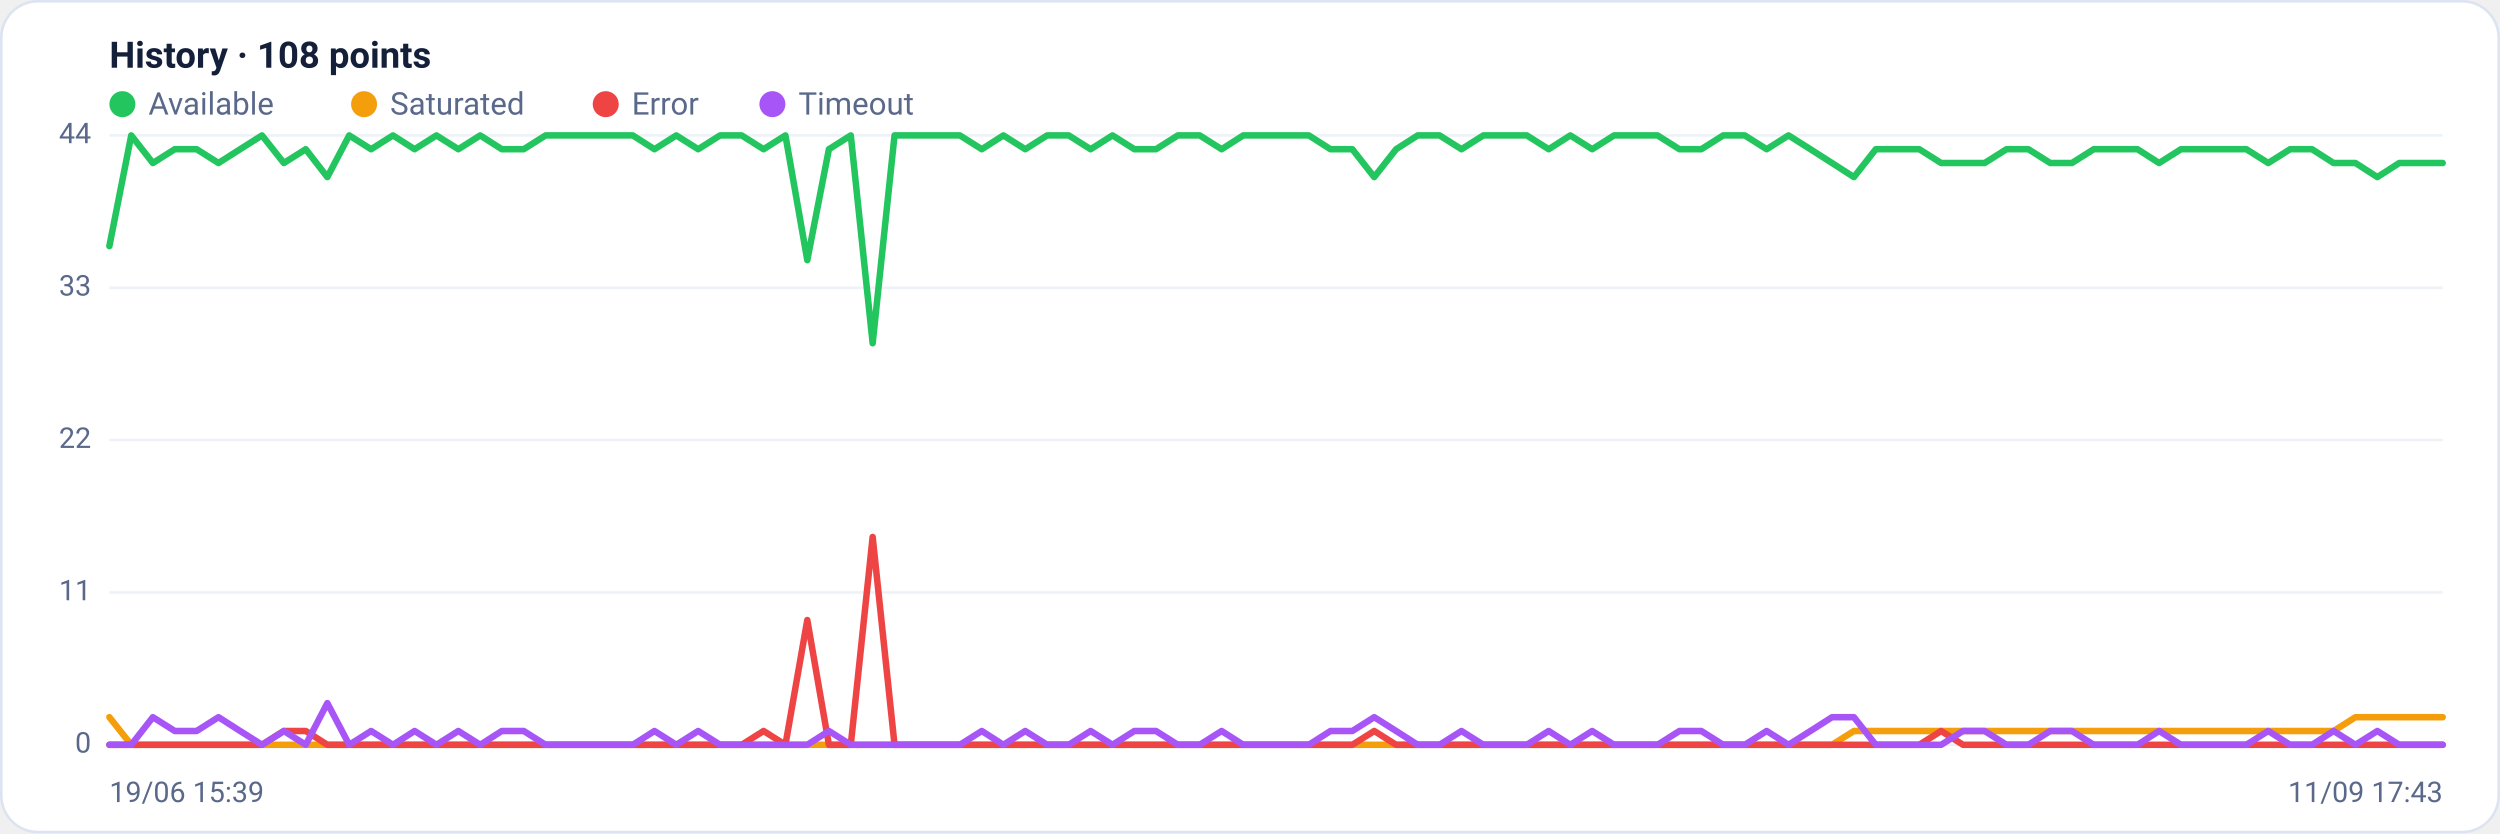
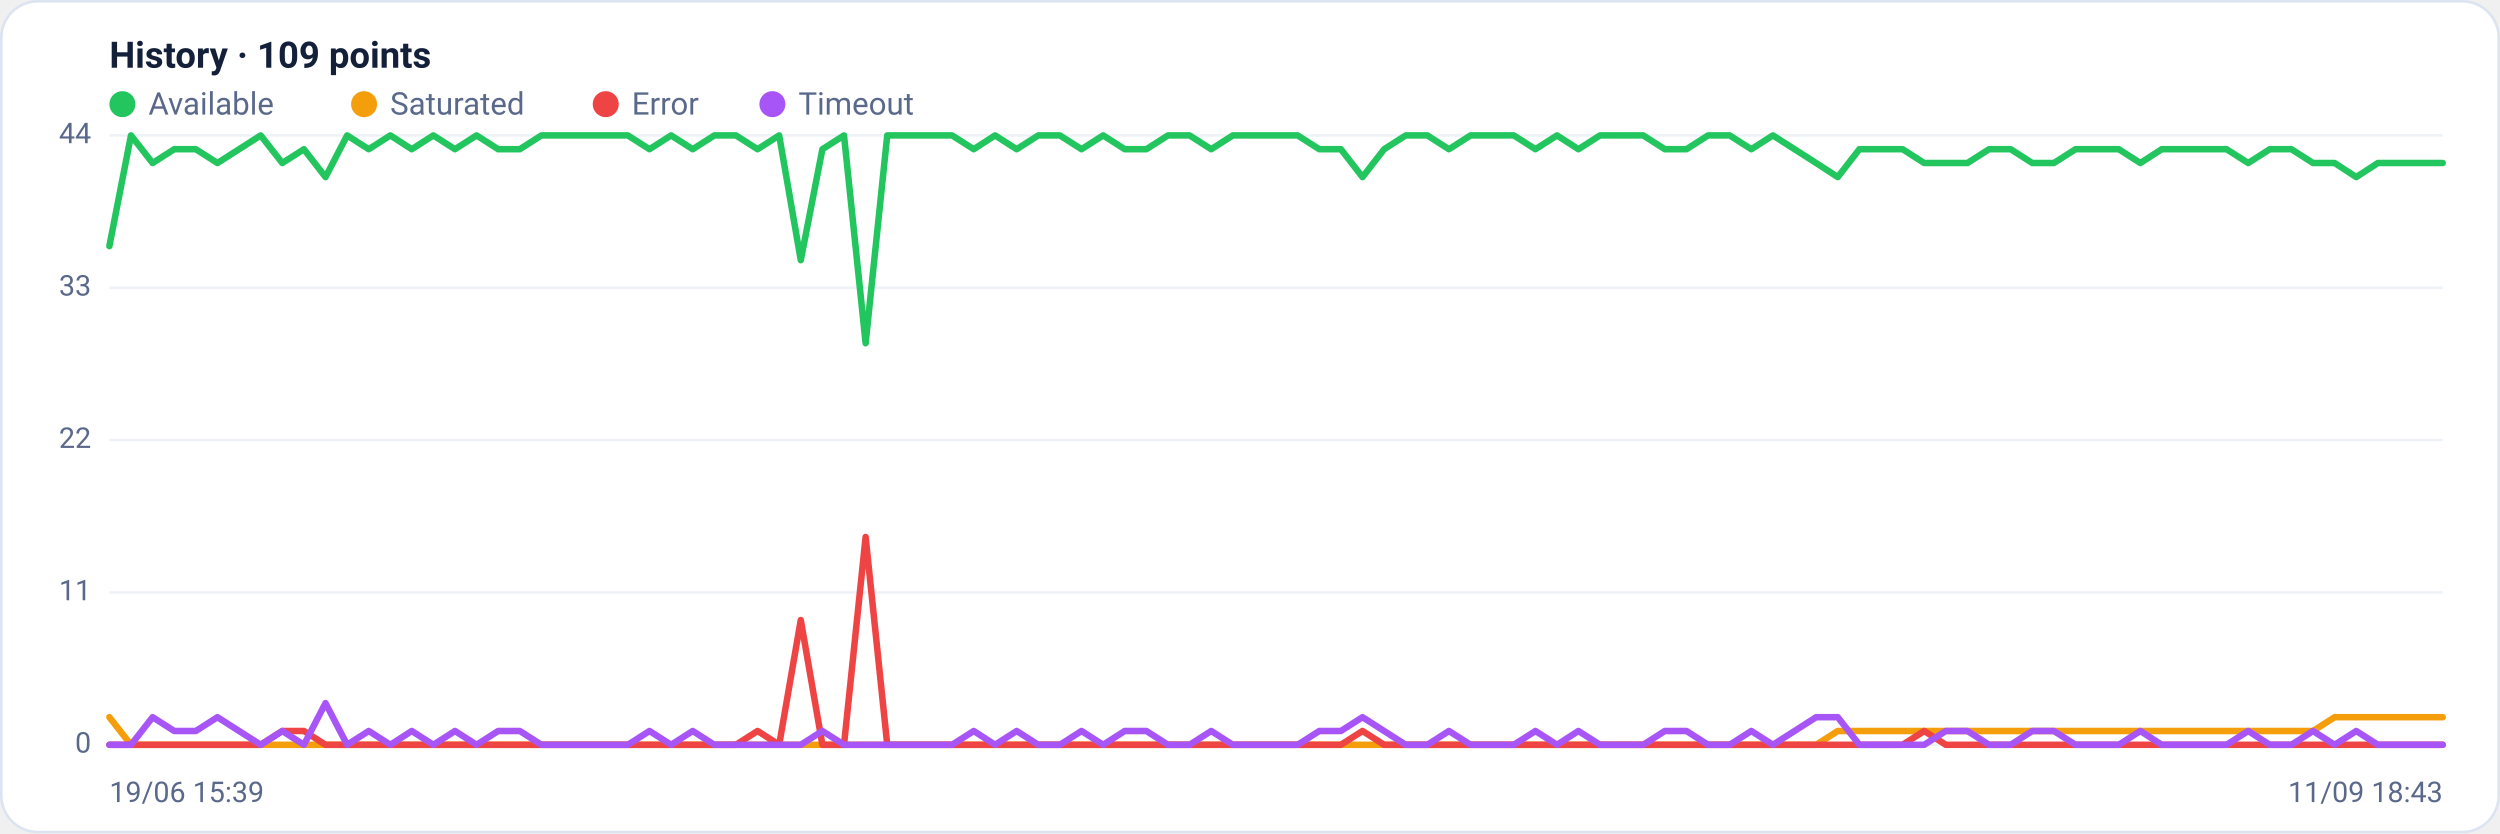
<svg xmlns="http://www.w3.org/2000/svg" viewBox="0 0 960 320" width="960" height="320" font-family="Segoe UI, system-ui, -apple-system, Roboto, Helvetica, Arial, sans-serif" role="img" aria-label="Availability history per region">
  <rect x="0.5" y="0.5" width="959" height="319" rx="14" fill="#ffffff" stroke="#dce3f1" />
-   <text x="42" y="26" font-size="14" font-weight="600" fill="#14203a">History · 108 points</text>
+   <text x="42" y="26" font-size="14" font-weight="600" fill="#14203a">History · 109 points</text>
  <circle cx="47" cy="40" r="5" fill="#22c55e" />
  <text x="57" y="44" font-size="12" fill="#5a688a">Available</text>
  <circle cx="139.8" cy="40" r="5" fill="#f59e0b" />
  <text x="149.8" y="44" font-size="12" fill="#5a688a">Saturated</text>
  <circle cx="232.6" cy="40" r="5" fill="#ef4444" />
  <text x="242.6" y="44" font-size="12" fill="#5a688a">Error</text>
  <circle cx="296.6" cy="40" r="5" fill="#a855f7" />
  <text x="306.6" y="44" font-size="12" fill="#5a688a">Timeout</text>
  <line x1="42" y1="286.0" x2="938" y2="286.0" stroke="#eef2f7" stroke-width="1" />
  <text x="35" y="289.0" text-anchor="end" font-size="11" fill="#5a688a">0</text>
  <line x1="42" y1="227.5" x2="938" y2="227.5" stroke="#eef2f7" stroke-width="1" />
  <text x="35" y="230.5" text-anchor="end" font-size="11" fill="#5a688a">11</text>
  <line x1="42" y1="169.0" x2="938" y2="169.0" stroke="#eef2f7" stroke-width="1" />
  <text x="35" y="172.0" text-anchor="end" font-size="11" fill="#5a688a">22</text>
  <line x1="42" y1="110.5" x2="938" y2="110.5" stroke="#eef2f7" stroke-width="1" />
  <text x="35" y="113.5" text-anchor="end" font-size="11" fill="#5a688a">33</text>
  <line x1="42" y1="52.0" x2="938" y2="52.0" stroke="#eef2f7" stroke-width="1" />
  <text x="35" y="55.0" text-anchor="end" font-size="11" fill="#5a688a">44</text>
-   <polyline fill="none" stroke="#22c55e" stroke-width="2.5" stroke-linejoin="round" stroke-linecap="round" points="42.0,94.5 50.4,52.0 58.7,62.6 67.1,57.3 75.5,57.3 83.9,62.6 92.2,57.3 100.6,52.0 109.0,62.6 117.4,57.3 125.7,68.0 134.1,52.0 142.5,57.3 150.9,52.0 159.2,57.3 167.6,52.0 176.0,57.3 184.4,52.0 192.7,57.3 201.1,57.3 209.5,52.0 217.9,52.0 226.2,52.0 234.6,52.0 243.0,52.0 251.3,57.3 259.7,52.0 268.1,57.3 276.5,52.0 284.8,52.0 293.2,57.3 301.6,52.0 310.0,99.9 318.3,57.3 326.7,52.0 335.1,131.8 343.5,52.0 351.8,52.0 360.2,52.0 368.6,52.0 377.0,57.3 385.3,52.0 393.7,57.3 402.1,52.0 410.4,52.0 418.8,57.3 427.2,52.0 435.6,57.3 443.9,57.3 452.3,52.0 460.7,52.0 469.1,57.3 477.4,52.0 485.8,52.0 494.2,52.0 502.6,52.0 510.9,57.3 519.3,57.3 527.7,68.0 536.1,57.3 544.4,52.0 552.8,52.0 561.2,57.3 569.6,52.0 577.9,52.0 586.3,52.0 594.7,57.3 603.0,52.0 611.4,57.3 619.8,52.0 628.2,52.0 636.5,52.0 644.9,57.3 653.3,57.3 661.7,52.0 670.0,52.0 678.4,57.3 686.8,52.0 695.2,57.3 703.5,62.6 711.9,68.0 720.3,57.3 728.7,57.3 737.0,57.3 745.4,62.6 753.8,62.6 762.1,62.6 770.5,57.3 778.9,57.3 787.3,62.6 795.6,62.6 804.0,57.3 812.4,57.3 820.8,57.3 829.1,62.6 837.5,57.3 845.9,57.3 854.3,57.3 862.6,57.3 871.0,62.6 879.4,57.3 887.8,57.3 896.1,62.6 904.5,62.6 912.9,68.0 921.3,62.6 929.6,62.6 938.0,62.6" />
-   <polyline fill="none" stroke="#f59e0b" stroke-width="2.5" stroke-linejoin="round" stroke-linecap="round" points="42.0,275.4 50.4,286.0 58.7,286.0 67.1,286.0 75.5,286.0 83.9,286.0 92.2,286.0 100.6,286.0 109.0,286.0 117.4,286.0 125.7,286.0 134.1,286.0 142.5,286.0 150.9,286.0 159.2,286.0 167.6,286.0 176.0,286.0 184.4,286.0 192.7,286.0 201.1,286.0 209.5,286.0 217.9,286.0 226.2,286.0 234.6,286.0 243.0,286.0 251.3,286.0 259.7,286.0 268.1,286.0 276.5,286.0 284.8,286.0 293.2,286.0 301.6,286.0 310.0,286.0 318.3,286.0 326.7,286.0 335.1,286.0 343.5,286.0 351.8,286.0 360.2,286.0 368.6,286.0 377.0,286.0 385.3,286.0 393.7,286.0 402.1,286.0 410.4,286.0 418.8,286.0 427.2,286.0 435.6,286.0 443.9,286.0 452.3,286.0 460.7,286.0 469.1,286.0 477.4,286.0 485.8,286.0 494.2,286.0 502.6,286.0 510.9,286.0 519.3,286.0 527.7,286.0 536.1,286.0 544.4,286.0 552.8,286.0 561.2,286.0 569.6,286.0 577.9,286.0 586.3,286.0 594.7,286.0 603.0,286.0 611.4,286.0 619.8,286.0 628.2,286.0 636.5,286.0 644.9,286.0 653.3,286.0 661.7,286.0 670.0,286.0 678.4,286.0 686.8,286.0 695.2,286.0 703.5,286.0 711.9,280.7 720.3,280.7 728.7,280.7 737.0,280.7 745.4,280.7 753.8,280.7 762.1,280.7 770.5,280.7 778.9,280.7 787.3,280.7 795.6,280.7 804.0,280.7 812.4,280.7 820.8,280.7 829.1,280.7 837.5,280.7 845.9,280.7 854.3,280.7 862.6,280.7 871.0,280.7 879.4,280.7 887.8,280.7 896.1,280.7 904.5,275.4 912.9,275.4 921.3,275.4 929.6,275.4 938.0,275.4" />
-   <polyline fill="none" stroke="#ef4444" stroke-width="2.5" stroke-linejoin="round" stroke-linecap="round" points="42.0,286.0 50.4,286.0 58.7,286.0 67.1,286.0 75.5,286.0 83.9,286.0 92.2,286.0 100.6,286.0 109.0,280.7 117.4,280.7 125.7,286.0 134.1,286.0 142.5,286.0 150.9,286.0 159.2,286.0 167.6,286.0 176.0,286.0 184.4,286.0 192.7,286.0 201.1,286.0 209.5,286.0 217.9,286.0 226.2,286.0 234.6,286.0 243.0,286.0 251.3,286.0 259.7,286.0 268.1,286.0 276.5,286.0 284.8,286.0 293.2,280.7 301.6,286.0 310.0,238.1 318.3,286.0 326.7,286.0 335.1,206.2 343.5,286.0 351.8,286.0 360.2,286.0 368.6,286.0 377.0,286.0 385.3,286.0 393.7,286.0 402.1,286.0 410.4,286.0 418.8,286.0 427.2,286.0 435.6,286.0 443.9,286.0 452.3,286.0 460.7,286.0 469.1,286.0 477.4,286.0 485.8,286.0 494.2,286.0 502.6,286.0 510.9,286.0 519.3,286.0 527.7,280.7 536.1,286.0 544.4,286.0 552.8,286.0 561.2,286.0 569.6,286.0 577.9,286.0 586.3,286.0 594.7,286.0 603.0,286.0 611.4,286.0 619.8,286.0 628.2,286.0 636.5,286.0 644.9,286.0 653.3,286.0 661.7,286.0 670.0,286.0 678.4,286.0 686.8,286.0 695.2,286.0 703.5,286.0 711.9,286.0 720.3,286.0 728.7,286.0 737.0,286.0 745.4,280.7 753.8,286.0 762.1,286.0 770.5,286.0 778.9,286.0 787.3,286.0 795.6,286.0 804.0,286.0 812.4,286.0 820.8,286.0 829.1,286.0 837.5,286.0 845.9,286.0 854.3,286.0 862.6,286.0 871.0,286.0 879.4,286.0 887.8,286.0 896.1,286.0 904.5,286.0 912.9,286.0 921.3,286.0 929.6,286.0 938.0,286.0" />
-   <polyline fill="none" stroke="#a855f7" stroke-width="2.5" stroke-linejoin="round" stroke-linecap="round" points="42.0,286.0 50.4,286.0 58.7,275.4 67.1,280.7 75.5,280.7 83.9,275.4 92.2,280.7 100.6,286.0 109.0,280.7 117.4,286.0 125.7,270.0 134.1,286.0 142.5,280.7 150.9,286.0 159.2,280.7 167.6,286.0 176.0,280.7 184.4,286.0 192.7,280.7 201.1,280.7 209.5,286.0 217.9,286.0 226.2,286.0 234.6,286.0 243.0,286.0 251.3,280.7 259.7,286.0 268.1,280.7 276.5,286.0 284.8,286.0 293.2,286.0 301.6,286.0 310.0,286.0 318.3,280.7 326.7,286.0 335.1,286.0 343.5,286.0 351.8,286.0 360.2,286.0 368.6,286.0 377.0,280.7 385.3,286.0 393.7,280.7 402.1,286.0 410.4,286.0 418.8,280.7 427.2,286.0 435.6,280.7 443.9,280.7 452.3,286.0 460.7,286.0 469.1,280.7 477.4,286.0 485.8,286.0 494.2,286.0 502.6,286.0 510.9,280.7 519.3,280.7 527.7,275.4 536.1,280.7 544.4,286.0 552.8,286.0 561.2,280.7 569.6,286.0 577.9,286.0 586.3,286.0 594.7,280.7 603.0,286.0 611.4,280.7 619.8,286.0 628.2,286.0 636.5,286.0 644.9,280.7 653.3,280.7 661.7,286.0 670.0,286.0 678.4,280.7 686.8,286.0 695.2,280.7 703.5,275.4 711.9,275.4 720.3,286.0 728.7,286.0 737.0,286.0 745.4,286.0 753.8,280.7 762.1,280.7 770.5,286.0 778.9,286.0 787.3,280.7 795.6,280.7 804.0,286.0 812.4,286.0 820.8,286.0 829.1,280.7 837.5,286.0 845.9,286.0 854.3,286.0 862.6,286.0 871.0,280.7 879.4,286.0 887.8,286.0 896.1,280.7 904.5,286.0 912.9,280.7 921.3,286.0 929.6,286.0 938.0,286.0" />
+   <polyline fill="none" stroke="#22c55e" stroke-width="2.5" stroke-linejoin="round" stroke-linecap="round" points="42.0,94.5 50.3,52.0 58.6,62.6 66.9,57.3 75.2,57.3 83.5,62.6 91.8,57.3 100.1,52.0 108.4,62.6 116.7,57.3 125.0,68.0 133.3,52.0 141.6,57.3 149.9,52.0 158.1,57.3 166.4,52.0 174.7,57.3 183.0,52.0 191.3,57.3 199.6,57.3 207.9,52.0 216.2,52.0 224.5,52.0 232.8,52.0 241.1,52.0 249.4,57.3 257.7,52.0 266.0,57.3 274.3,52.0 282.6,52.0 290.9,57.3 299.2,52.0 307.5,99.9 315.8,57.3 324.1,52.0 332.4,131.8 340.7,52.0 349.0,52.0 357.3,52.0 365.6,52.0 373.9,57.3 382.1,52.0 390.4,57.3 398.7,52.0 407.0,52.0 415.3,57.3 423.6,52.0 431.9,57.3 440.2,57.3 448.5,52.0 456.8,52.0 465.1,57.3 473.4,52.0 481.7,52.0 490.0,52.0 498.3,52.0 506.6,57.3 514.9,57.3 523.2,68.0 531.5,57.3 539.8,52.0 548.1,52.0 556.4,57.3 564.7,52.0 573.0,52.0 581.3,52.0 589.6,57.3 597.9,52.0 606.1,57.3 614.4,52.0 622.7,52.0 631.0,52.0 639.3,57.3 647.6,57.3 655.9,52.0 664.2,52.0 672.5,57.3 680.8,52.0 689.1,57.3 697.4,62.6 705.7,68.0 714.0,57.3 722.3,57.3 730.6,57.3 738.9,62.6 747.2,62.6 755.5,62.6 763.8,57.3 772.1,57.3 780.4,62.6 788.7,62.6 797.0,57.3 805.3,57.3 813.6,57.3 821.9,62.6 830.1,57.3 838.4,57.3 846.7,57.3 855.0,57.3 863.3,62.6 871.6,57.3 879.9,57.3 888.2,62.6 896.5,62.6 904.8,68.0 913.1,62.6 921.4,62.6 929.7,62.6 938.0,62.6" />
+   <polyline fill="none" stroke="#f59e0b" stroke-width="2.5" stroke-linejoin="round" stroke-linecap="round" points="42.0,275.4 50.3,286.0 58.6,286.0 66.9,286.0 75.2,286.0 83.5,286.0 91.8,286.0 100.1,286.0 108.4,286.0 116.7,286.0 125.0,286.0 133.3,286.0 141.6,286.0 149.9,286.0 158.1,286.0 166.4,286.0 174.7,286.0 183.0,286.0 191.3,286.0 199.6,286.0 207.9,286.0 216.2,286.0 224.5,286.0 232.8,286.0 241.1,286.0 249.4,286.0 257.7,286.0 266.0,286.0 274.3,286.0 282.6,286.0 290.9,286.0 299.2,286.0 307.5,286.0 315.8,286.0 324.1,286.0 332.4,286.0 340.7,286.0 349.0,286.0 357.3,286.0 365.6,286.0 373.9,286.0 382.1,286.0 390.4,286.0 398.7,286.0 407.0,286.0 415.3,286.0 423.6,286.0 431.9,286.0 440.2,286.0 448.5,286.0 456.8,286.0 465.1,286.0 473.4,286.0 481.7,286.0 490.0,286.0 498.3,286.0 506.6,286.0 514.9,286.0 523.2,286.0 531.5,286.0 539.8,286.0 548.1,286.0 556.4,286.0 564.7,286.0 573.0,286.0 581.3,286.0 589.6,286.0 597.9,286.0 606.1,286.0 614.4,286.0 622.7,286.0 631.0,286.0 639.3,286.0 647.6,286.0 655.9,286.0 664.2,286.0 672.5,286.0 680.8,286.0 689.1,286.0 697.4,286.0 705.7,280.7 714.0,280.7 722.3,280.7 730.6,280.7 738.9,280.7 747.2,280.7 755.5,280.7 763.8,280.7 772.1,280.7 780.4,280.7 788.7,280.7 797.0,280.7 805.3,280.7 813.6,280.7 821.9,280.7 830.1,280.7 838.4,280.7 846.7,280.7 855.0,280.7 863.3,280.7 871.6,280.7 879.9,280.7 888.2,280.7 896.5,275.4 904.8,275.4 913.1,275.4 921.4,275.4 929.7,275.4 938.0,275.4" />
+   <polyline fill="none" stroke="#ef4444" stroke-width="2.5" stroke-linejoin="round" stroke-linecap="round" points="42.0,286.0 50.3,286.0 58.6,286.0 66.9,286.0 75.2,286.0 83.5,286.0 91.8,286.0 100.1,286.0 108.4,280.7 116.7,280.7 125.0,286.0 133.3,286.0 141.6,286.0 149.9,286.0 158.1,286.0 166.4,286.0 174.7,286.0 183.0,286.0 191.3,286.0 199.6,286.0 207.9,286.0 216.2,286.0 224.5,286.0 232.8,286.0 241.1,286.0 249.4,286.0 257.7,286.0 266.0,286.0 274.3,286.0 282.6,286.0 290.9,280.7 299.2,286.0 307.5,238.1 315.8,286.0 324.1,286.0 332.4,206.2 340.7,286.0 349.0,286.0 357.3,286.0 365.6,286.0 373.9,286.0 382.1,286.0 390.4,286.0 398.7,286.0 407.0,286.0 415.3,286.0 423.6,286.0 431.9,286.0 440.2,286.0 448.5,286.0 456.8,286.0 465.1,286.0 473.4,286.0 481.7,286.0 490.0,286.0 498.3,286.0 506.6,286.0 514.9,286.0 523.2,280.7 531.5,286.0 539.8,286.0 548.1,286.0 556.4,286.0 564.7,286.0 573.0,286.0 581.3,286.0 589.6,286.0 597.9,286.0 606.1,286.0 614.4,286.0 622.7,286.0 631.0,286.0 639.3,286.0 647.6,286.0 655.9,286.0 664.2,286.0 672.5,286.0 680.8,286.0 689.1,286.0 697.4,286.0 705.7,286.0 714.0,286.0 722.3,286.0 730.6,286.0 738.9,280.7 747.2,286.0 755.5,286.0 763.8,286.0 772.1,286.0 780.4,286.0 788.7,286.0 797.0,286.0 805.3,286.0 813.6,286.0 821.9,286.0 830.1,286.0 838.4,286.0 846.7,286.0 855.0,286.0 863.3,286.0 871.6,286.0 879.9,286.0 888.2,286.0 896.5,286.0 904.8,286.0 913.1,286.0 921.4,286.0 929.7,286.0 938.0,286.0" />
+   <polyline fill="none" stroke="#a855f7" stroke-width="2.5" stroke-linejoin="round" stroke-linecap="round" points="42.0,286.0 50.3,286.0 58.6,275.4 66.9,280.7 75.2,280.7 83.5,275.4 91.8,280.7 100.1,286.0 108.4,280.7 116.7,286.0 125.0,270.0 133.3,286.0 141.6,280.7 149.9,286.0 158.1,280.7 166.4,286.0 174.7,280.7 183.0,286.0 191.3,280.7 199.6,280.7 207.9,286.0 216.2,286.0 224.5,286.0 232.8,286.0 241.1,286.0 249.4,280.7 257.7,286.0 266.0,280.7 274.3,286.0 282.6,286.0 290.9,286.0 299.2,286.0 307.5,286.0 315.8,280.7 324.1,286.0 332.4,286.0 340.7,286.0 349.0,286.0 357.3,286.0 365.6,286.0 373.9,280.7 382.1,286.0 390.4,280.7 398.7,286.0 407.0,286.0 415.3,280.7 423.6,286.0 431.9,280.7 440.2,280.7 448.5,286.0 456.8,286.0 465.1,280.7 473.4,286.0 481.7,286.0 490.0,286.0 498.3,286.0 506.6,280.7 514.9,280.7 523.2,275.4 531.5,280.7 539.8,286.0 548.1,286.0 556.4,280.7 564.7,286.0 573.0,286.0 581.3,286.0 589.6,280.7 597.9,286.0 606.1,280.7 614.4,286.0 622.7,286.0 631.0,286.0 639.3,280.7 647.6,280.7 655.9,286.0 664.2,286.0 672.5,280.7 680.8,286.0 689.1,280.7 697.4,275.4 705.7,275.4 714.0,286.0 722.3,286.0 730.6,286.0 738.9,286.0 747.2,280.7 755.5,280.7 763.8,286.0 772.1,286.0 780.4,280.7 788.7,280.7 797.0,286.0 805.3,286.0 813.6,286.0 821.9,280.7 830.1,286.0 838.4,286.0 846.7,286.0 855.0,286.0 863.3,280.7 871.6,286.0 879.9,286.0 888.2,280.7 896.5,286.0 904.8,280.7 913.1,286.0 921.4,286.0 929.7,286.0 938.0,286.0" />
  <text x="42" y="308" font-size="11" fill="#5a688a">19/06 15:39</text>
-   <text x="938" y="308" text-anchor="end" font-size="11" fill="#5a688a">11/09 17:43</text>
+   <text x="938" y="308" text-anchor="end" font-size="11" fill="#5a688a">11/09 18:43</text>
</svg>
